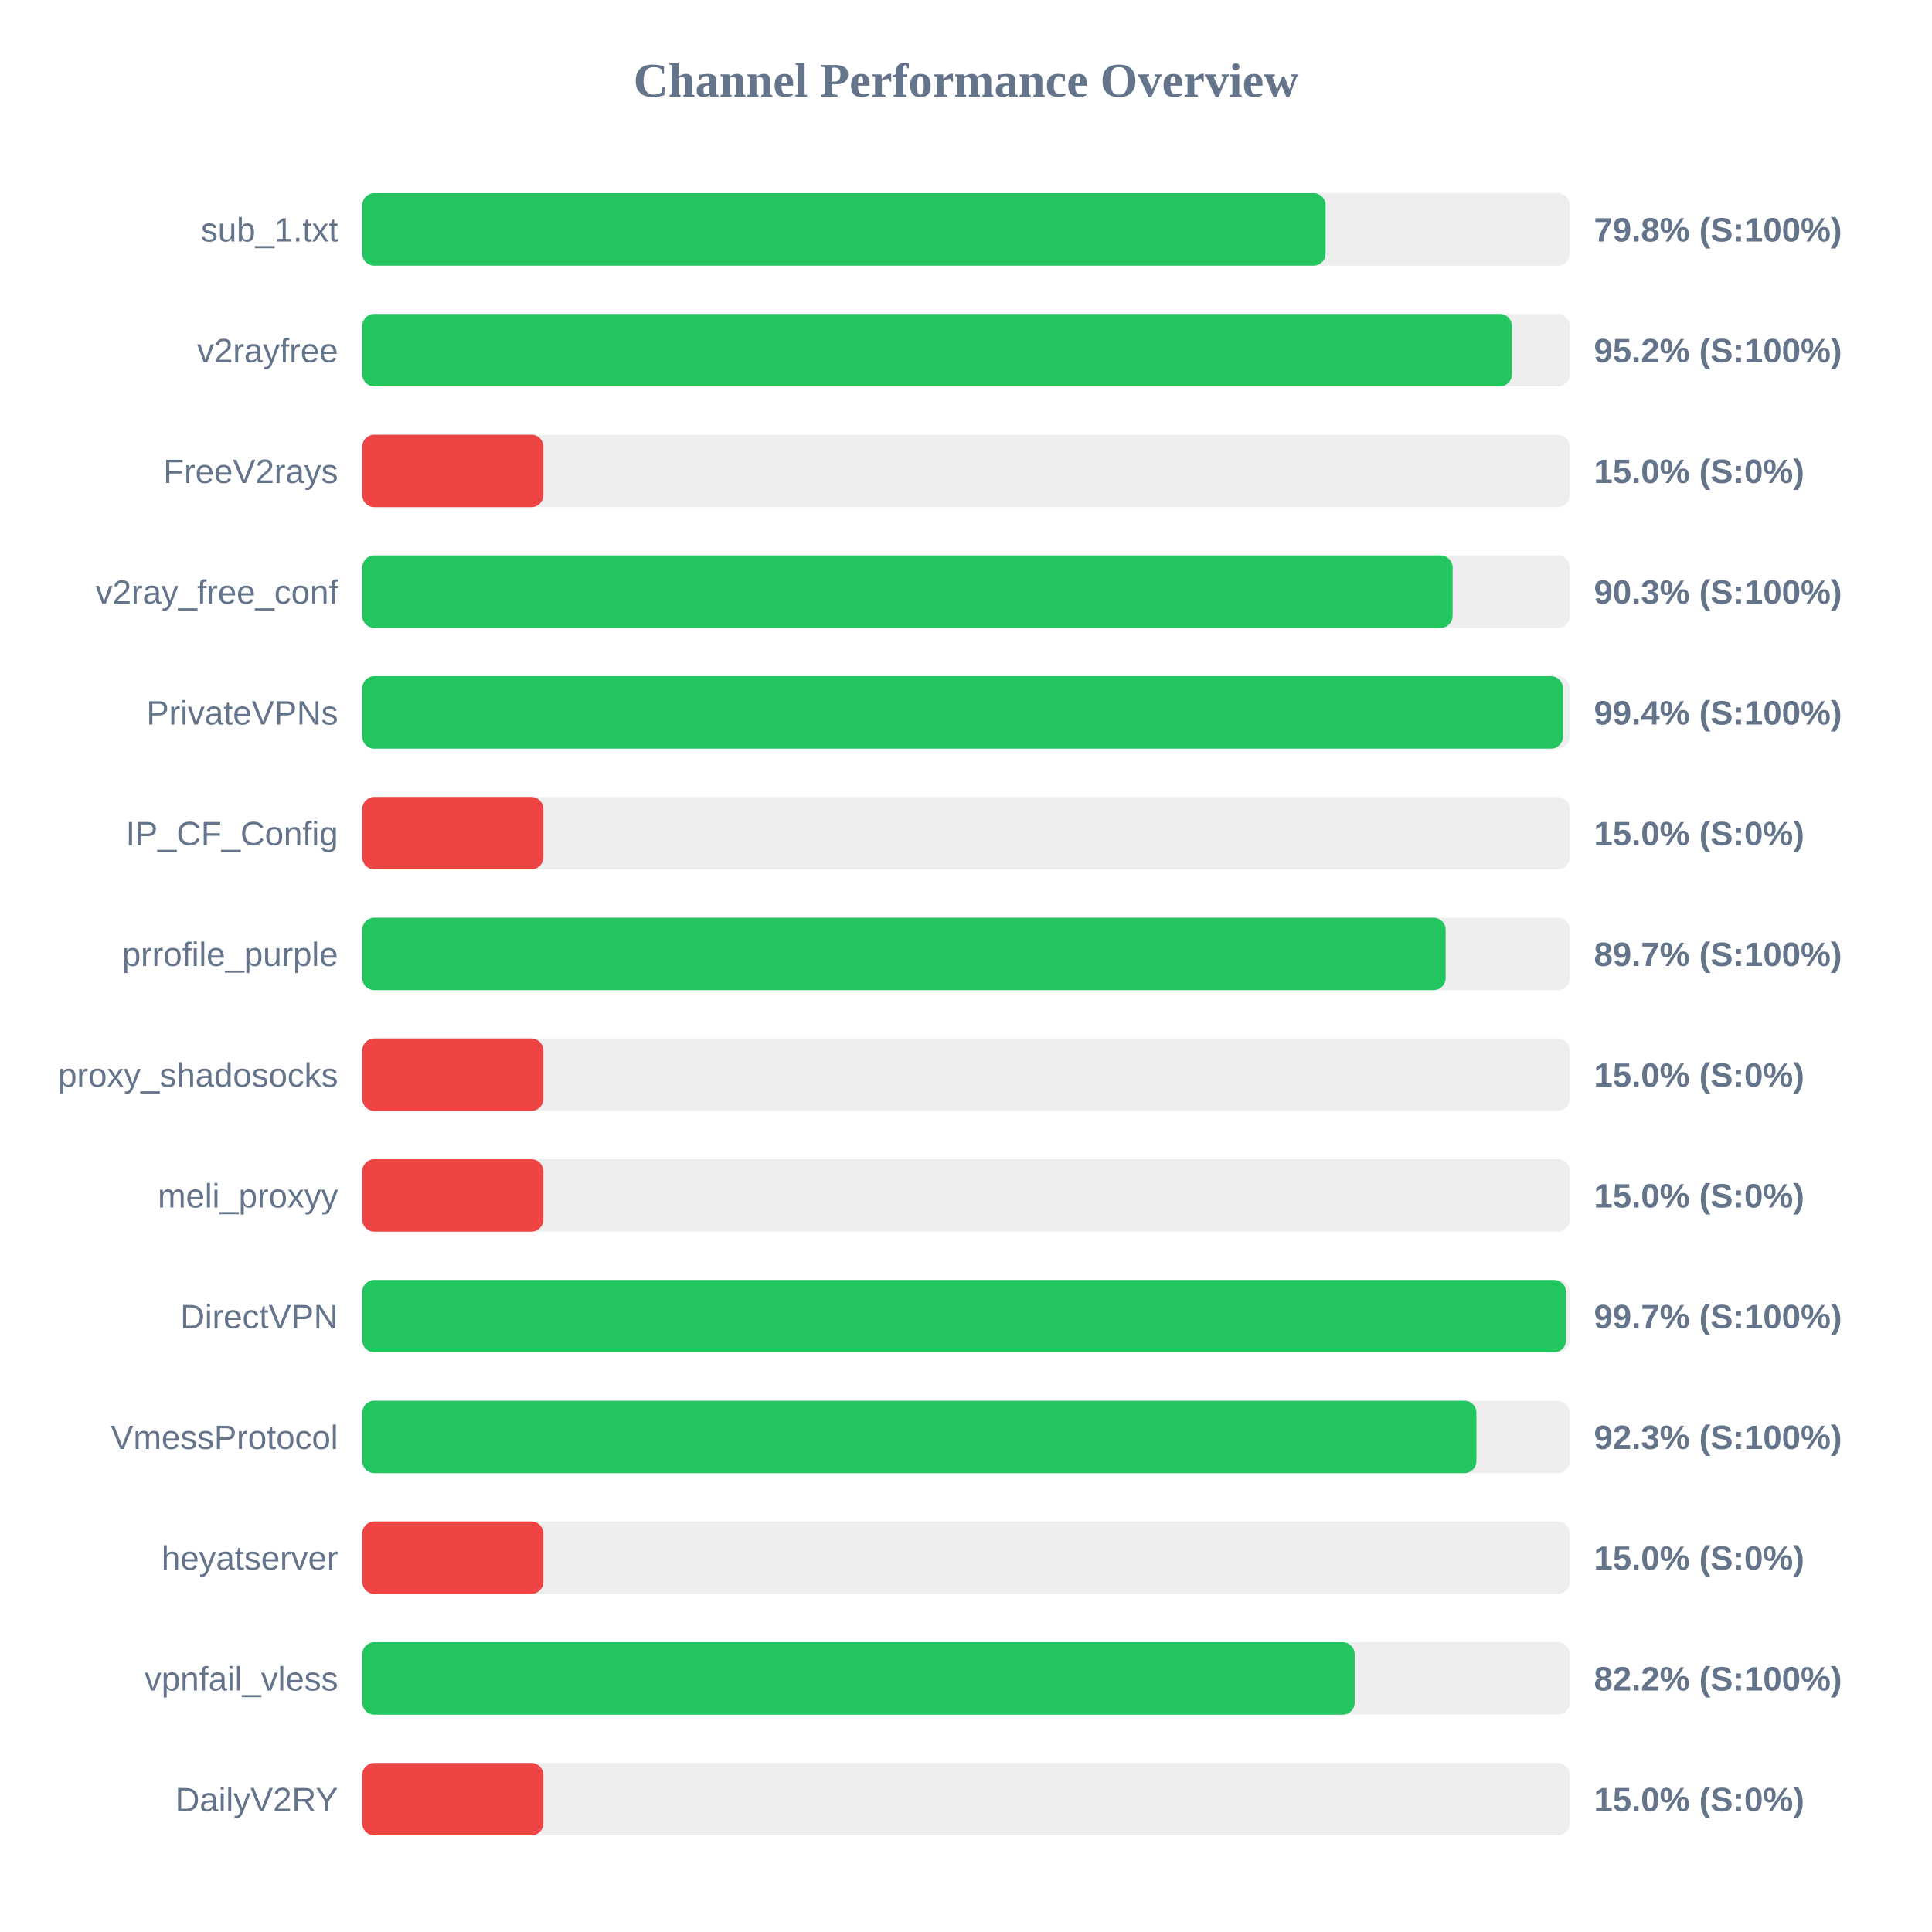
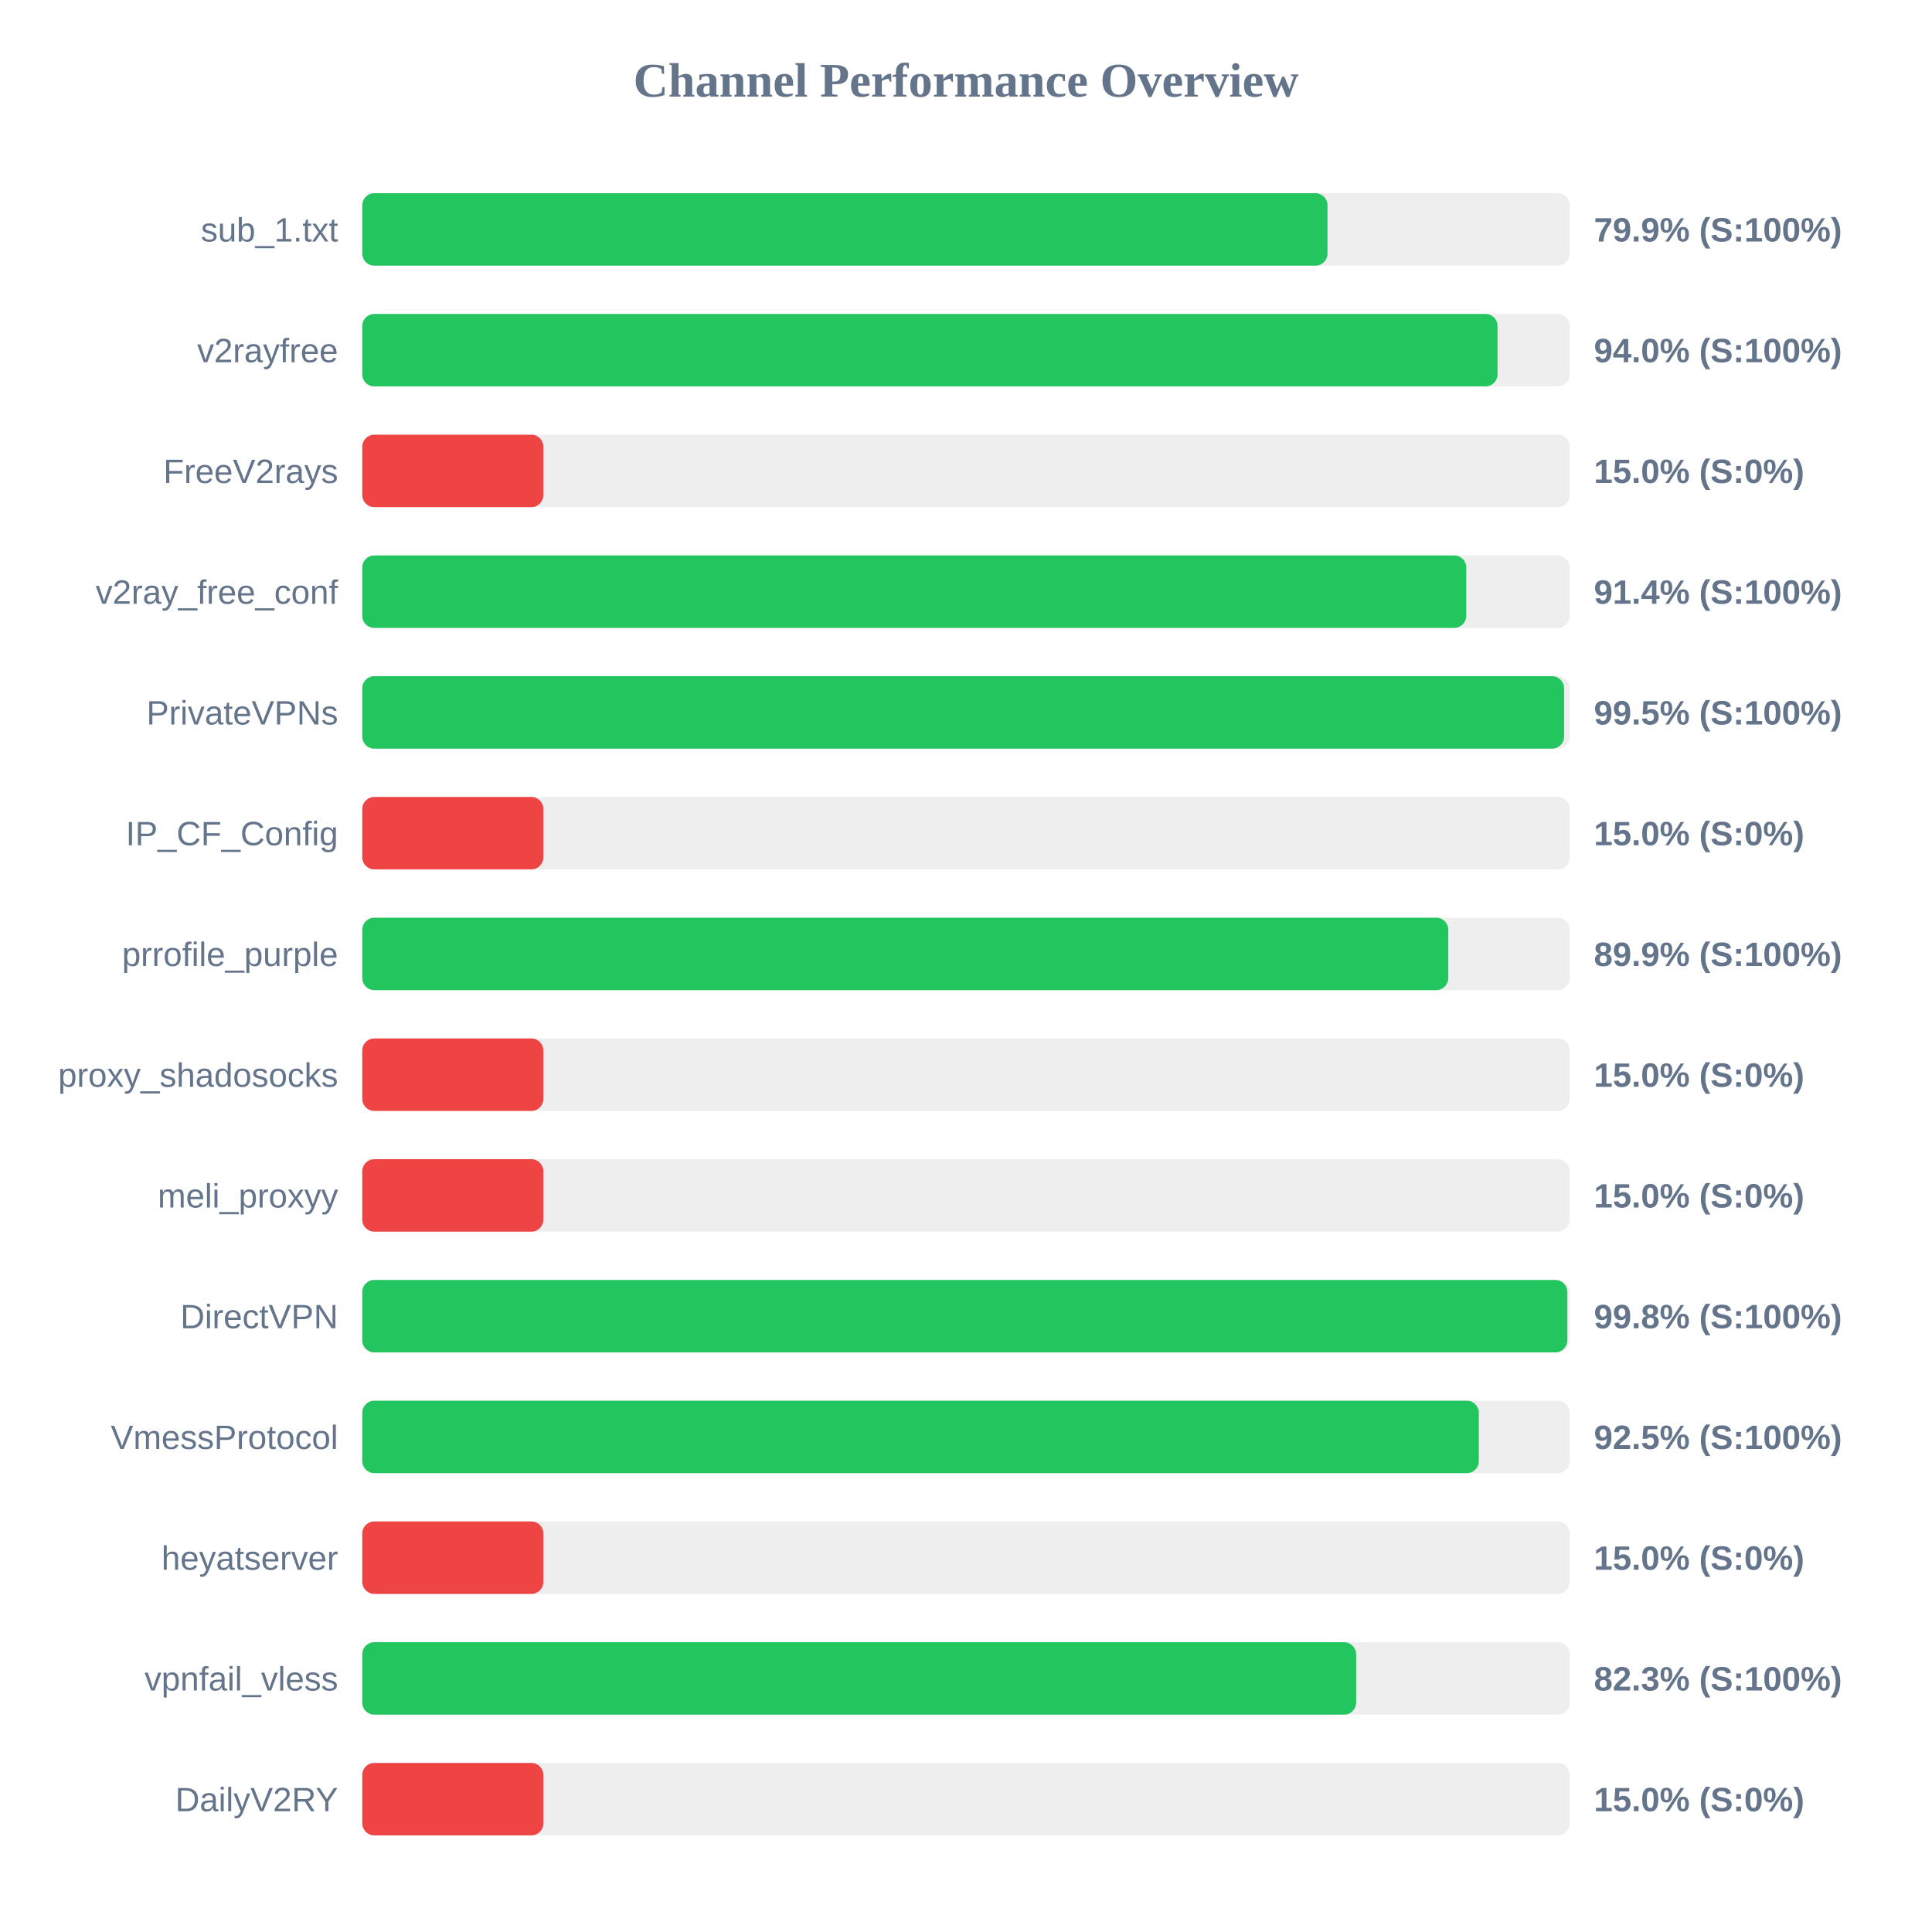
<svg xmlns="http://www.w3.org/2000/svg" width="800" height="800" version="1.1">
  <style>
        .row { font: 14px Arial; fill: #64748b; }
        .score { font: bold 14px Arial; fill: #64748b; }
    </style>
  <text x="400" y="40" text-anchor="middle" font-size="20px" font-weight="bold" fill="#64748b">Channel Performance Overview</text>
  <rect x="150" y="80" width="500" height="30" fill="#eee" rx="5" />
-   <rect x="150" y="80" width="398.9" height="30" fill="#22c55e" rx="5" />
+   <rect x="150" y="80" width="399.7" height="30" fill="#22c55e" rx="5" />
  <text x="140" y="100" text-anchor="end" class="row">sub_1.txt</text>
-   <text x="660" y="100" text-anchor="start" class="score">79.8% (S:100%)</text>
+   <text x="660" y="100" text-anchor="start" class="score">79.9% (S:100%)</text>
  <rect x="150" y="130" width="500" height="30" fill="#eee" rx="5" />
-   <rect x="150" y="130" width="476.05" height="30" fill="#22c55e" rx="5" />
+   <rect x="150" y="130" width="470.1" height="30" fill="#22c55e" rx="5" />
  <text x="140" y="150" text-anchor="end" class="row">v2rayfree</text>
-   <text x="660" y="150" text-anchor="start" class="score">95.2% (S:100%)</text>
+   <text x="660" y="150" text-anchor="start" class="score">94.0% (S:100%)</text>
  <rect x="150" y="180" width="500" height="30" fill="#eee" rx="5" />
  <rect x="150" y="180" width="75.0" height="30" fill="#ef4444" rx="5" />
  <text x="140" y="200" text-anchor="end" class="row">FreeV2rays</text>
  <text x="660" y="200" text-anchor="start" class="score">15.0% (S:0%)</text>
  <rect x="150" y="230" width="500" height="30" fill="#eee" rx="5" />
-   <rect x="150" y="230" width="451.5" height="30" fill="#22c55e" rx="5" />
+   <rect x="150" y="230" width="457.15" height="30" fill="#22c55e" rx="5" />
  <text x="140" y="250" text-anchor="end" class="row">v2ray_free_conf</text>
-   <text x="660" y="250" text-anchor="start" class="score">90.3% (S:100%)</text>
+   <text x="660" y="250" text-anchor="start" class="score">91.4% (S:100%)</text>
  <rect x="150" y="280" width="500" height="30" fill="#eee" rx="5" />
-   <rect x="150" y="280" width="497.2" height="30" fill="#22c55e" rx="5" />
+   <rect x="150" y="280" width="497.65" height="30" fill="#22c55e" rx="5" />
  <text x="140" y="300" text-anchor="end" class="row">PrivateVPNs</text>
-   <text x="660" y="300" text-anchor="start" class="score">99.4% (S:100%)</text>
+   <text x="660" y="300" text-anchor="start" class="score">99.5% (S:100%)</text>
  <rect x="150" y="330" width="500" height="30" fill="#eee" rx="5" />
  <rect x="150" y="330" width="75.0" height="30" fill="#ef4444" rx="5" />
  <text x="140" y="350" text-anchor="end" class="row">IP_CF_Config</text>
  <text x="660" y="350" text-anchor="start" class="score">15.0% (S:0%)</text>
  <rect x="150" y="380" width="500" height="30" fill="#eee" rx="5" />
-   <rect x="150" y="380" width="448.6" height="30" fill="#22c55e" rx="5" />
+   <rect x="150" y="380" width="449.7" height="30" fill="#22c55e" rx="5" />
  <text x="140" y="400" text-anchor="end" class="row">prrofile_purple</text>
-   <text x="660" y="400" text-anchor="start" class="score">89.7% (S:100%)</text>
+   <text x="660" y="400" text-anchor="start" class="score">89.9% (S:100%)</text>
  <rect x="150" y="430" width="500" height="30" fill="#eee" rx="5" />
  <rect x="150" y="430" width="75.0" height="30" fill="#ef4444" rx="5" />
  <text x="140" y="450" text-anchor="end" class="row">proxy_shadosocks</text>
  <text x="660" y="450" text-anchor="start" class="score">15.0% (S:0%)</text>
  <rect x="150" y="480" width="500" height="30" fill="#eee" rx="5" />
  <rect x="150" y="480" width="75.0" height="30" fill="#ef4444" rx="5" />
  <text x="140" y="500" text-anchor="end" class="row">meli_proxyy</text>
  <text x="660" y="500" text-anchor="start" class="score">15.0% (S:0%)</text>
  <rect x="150" y="530" width="500" height="30" fill="#eee" rx="5" />
-   <rect x="150" y="530" width="498.45" height="30" fill="#22c55e" rx="5" />
+   <rect x="150" y="530" width="499.0" height="30" fill="#22c55e" rx="5" />
  <text x="140" y="550" text-anchor="end" class="row">DirectVPN</text>
-   <text x="660" y="550" text-anchor="start" class="score">99.7% (S:100%)</text>
+   <text x="660" y="550" text-anchor="start" class="score">99.8% (S:100%)</text>
  <rect x="150" y="580" width="500" height="30" fill="#eee" rx="5" />
-   <rect x="150" y="580" width="461.35" height="30" fill="#22c55e" rx="5" />
+   <rect x="150" y="580" width="462.35" height="30" fill="#22c55e" rx="5" />
  <text x="140" y="600" text-anchor="end" class="row">VmessProtocol</text>
-   <text x="660" y="600" text-anchor="start" class="score">92.3% (S:100%)</text>
+   <text x="660" y="600" text-anchor="start" class="score">92.5% (S:100%)</text>
  <rect x="150" y="630" width="500" height="30" fill="#eee" rx="5" />
  <rect x="150" y="630" width="75.0" height="30" fill="#ef4444" rx="5" />
  <text x="140" y="650" text-anchor="end" class="row">heyatserver</text>
  <text x="660" y="650" text-anchor="start" class="score">15.0% (S:0%)</text>
  <rect x="150" y="680" width="500" height="30" fill="#eee" rx="5" />
-   <rect x="150" y="680" width="410.95" height="30" fill="#22c55e" rx="5" />
+   <rect x="150" y="680" width="411.55" height="30" fill="#22c55e" rx="5" />
  <text x="140" y="700" text-anchor="end" class="row">vpnfail_vless</text>
-   <text x="660" y="700" text-anchor="start" class="score">82.2% (S:100%)</text>
+   <text x="660" y="700" text-anchor="start" class="score">82.3% (S:100%)</text>
  <rect x="150" y="730" width="500" height="30" fill="#eee" rx="5" />
  <rect x="150" y="730" width="75.0" height="30" fill="#ef4444" rx="5" />
  <text x="140" y="750" text-anchor="end" class="row">DailyV2RY</text>
  <text x="660" y="750" text-anchor="start" class="score">15.0% (S:0%)</text>
</svg>
